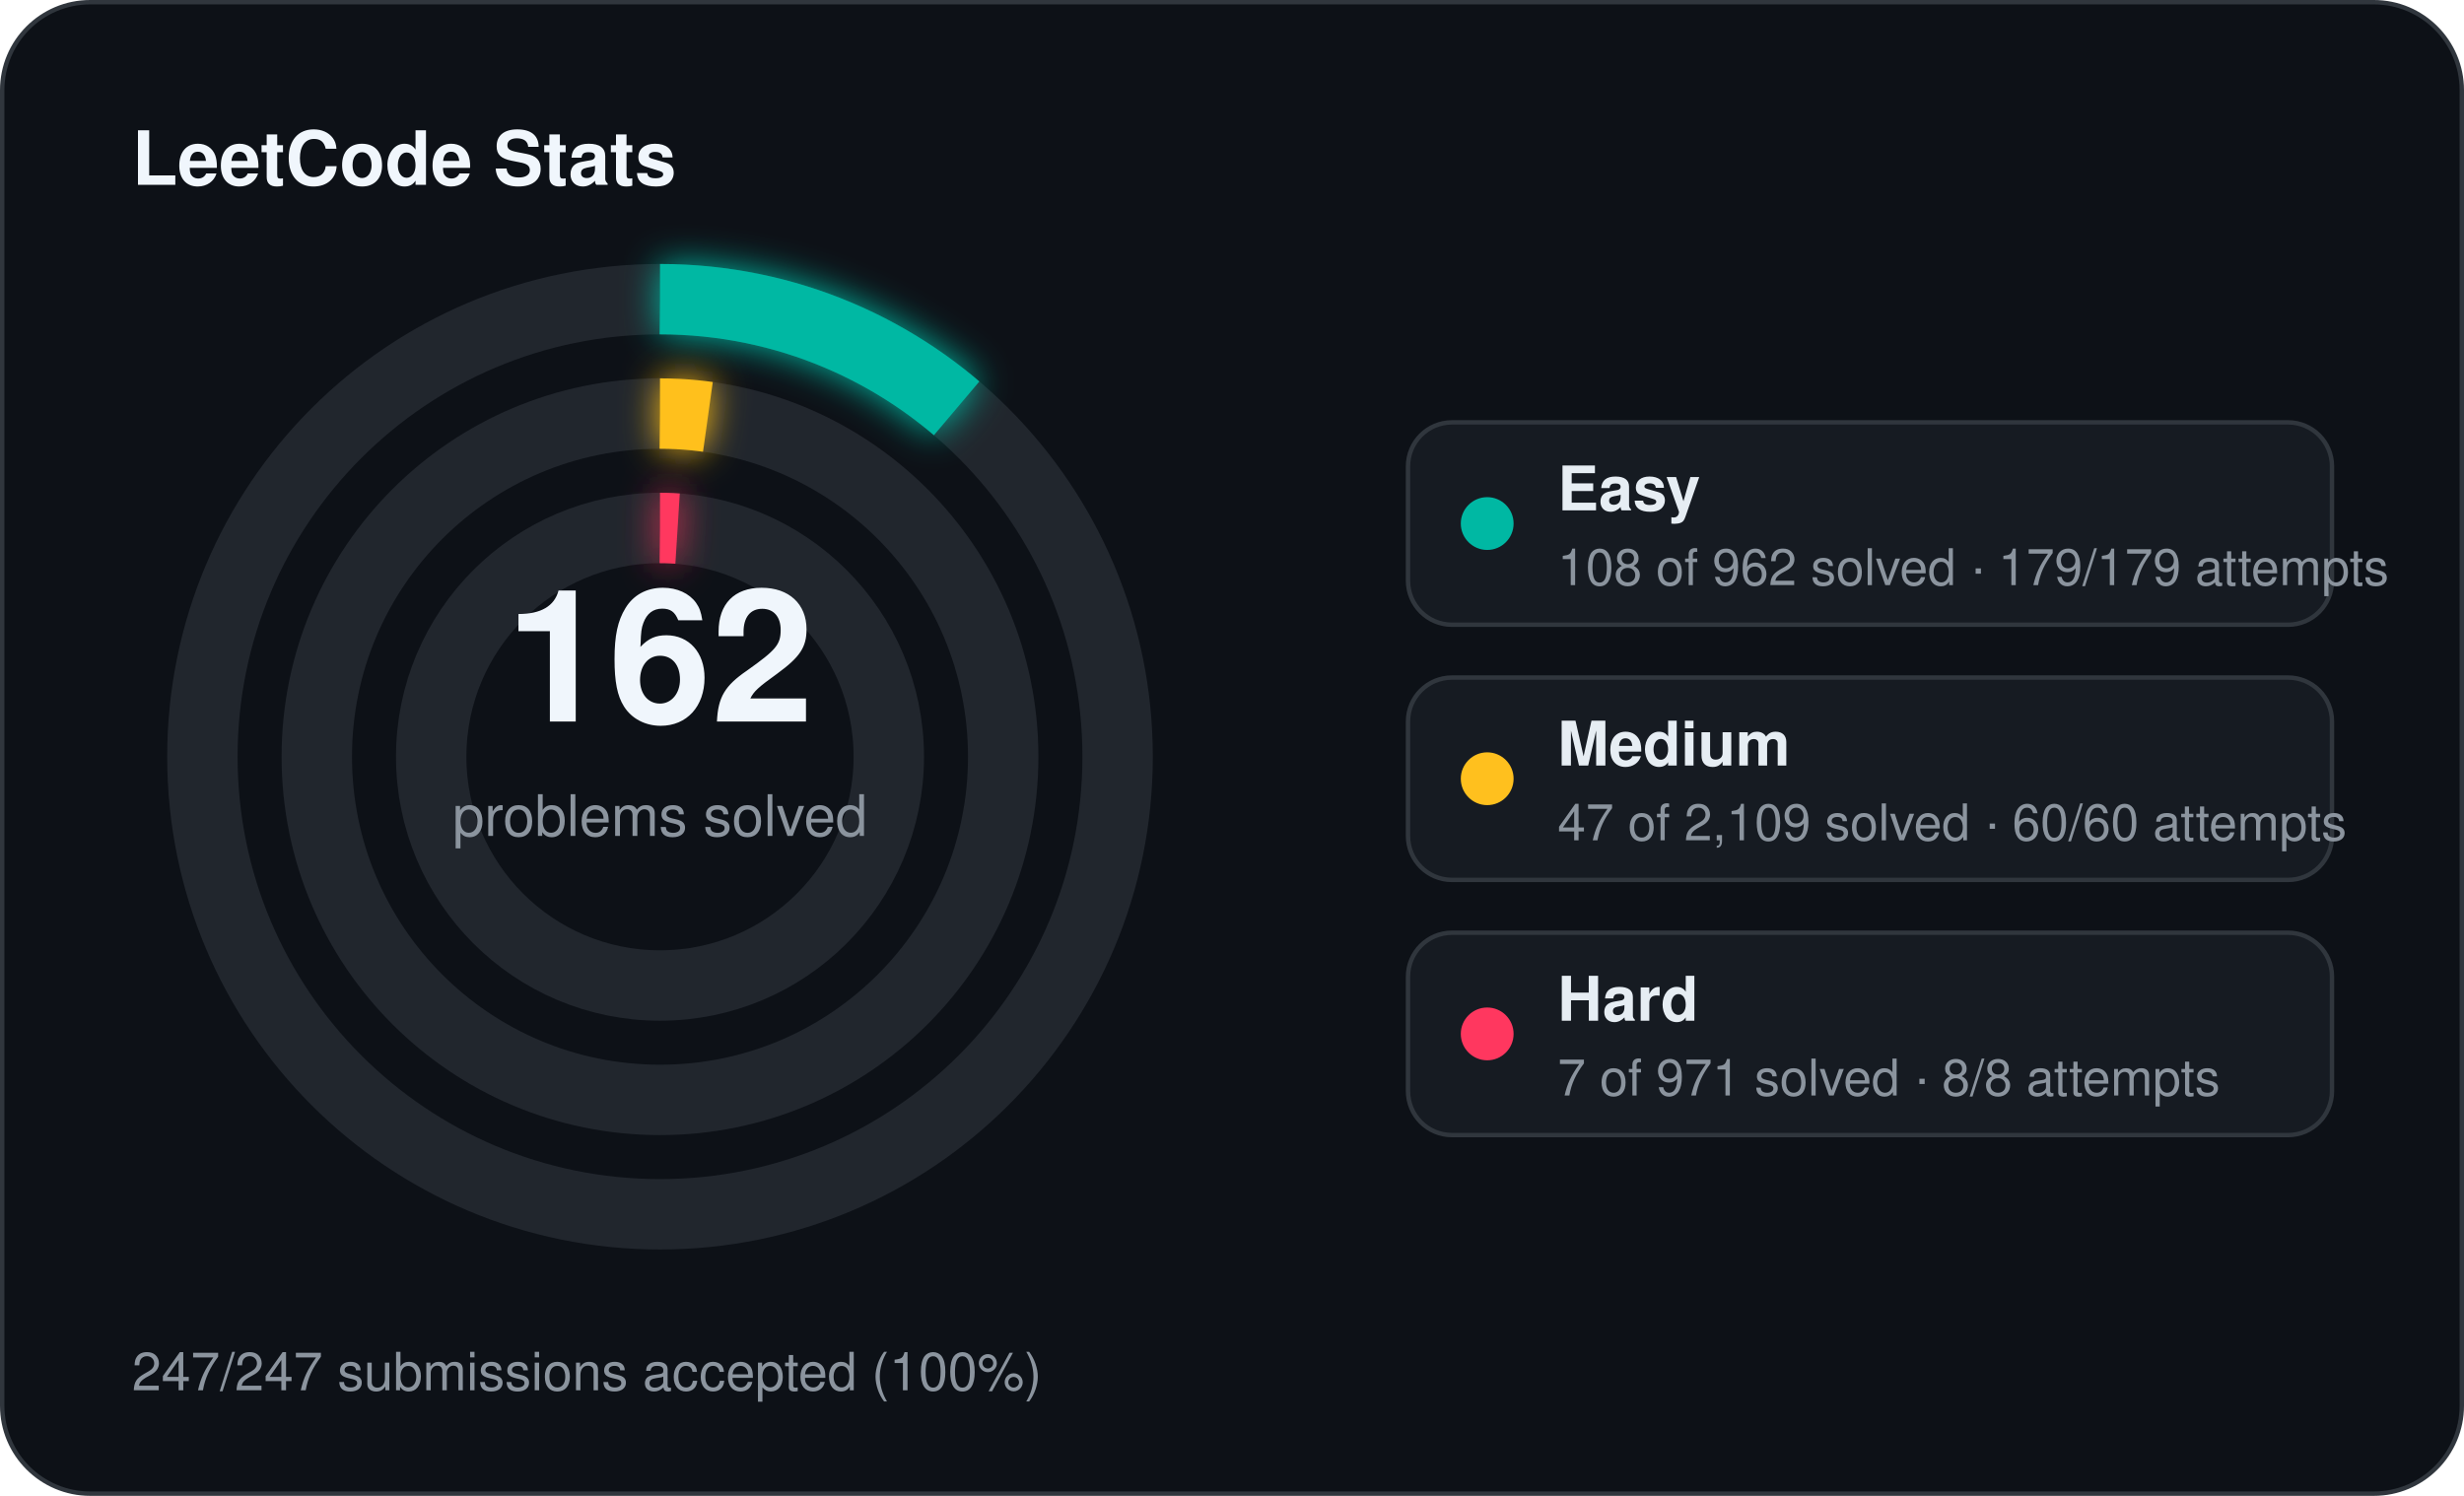
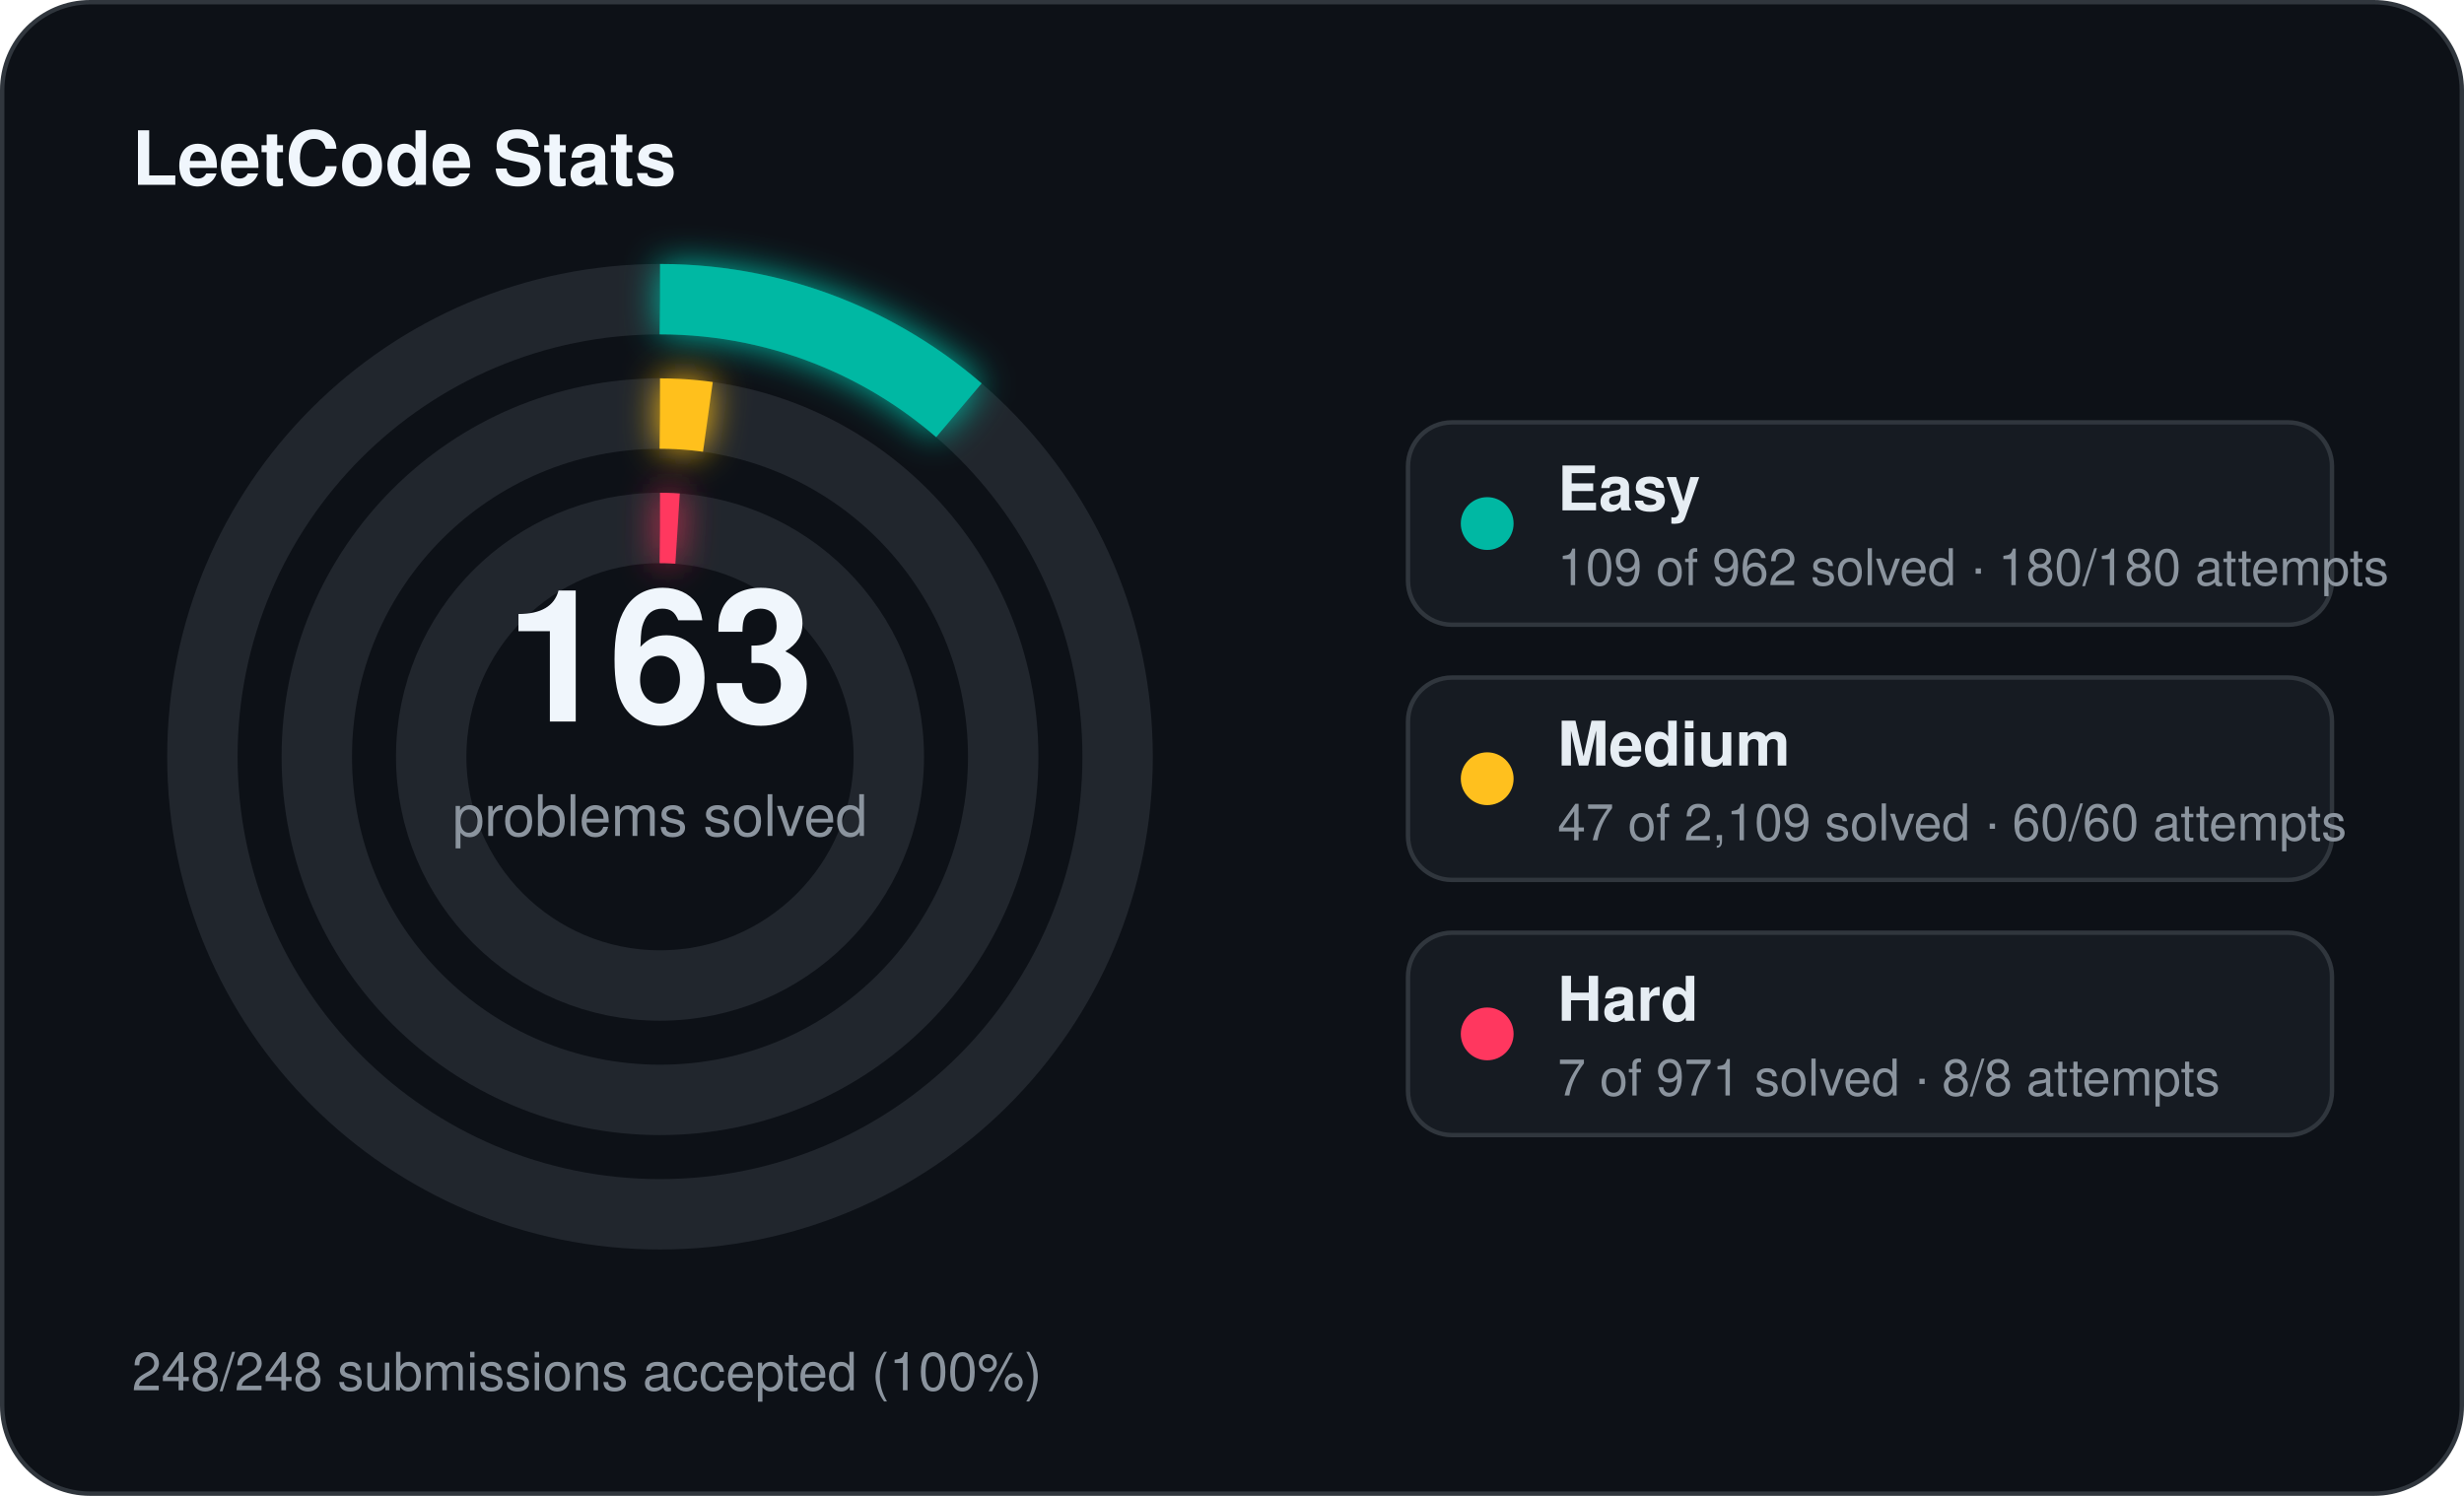
<svg xmlns="http://www.w3.org/2000/svg" width="560" height="340" viewBox="0 0 560 340">
  <defs>
    <filter id="stats-glow" x="-60%" y="-60%" width="220%" height="220%">
      <feGaussianBlur stdDeviation="4" result="blur" />
      <feMerge>
        <feMergeNode in="blur" />
        <feMergeNode in="SourceGraphic" />
      </feMerge>
    </filter>
  </defs>
  <rect x="0.5" y="0.5" width="559" height="339" rx="20" fill="#0d1117" stroke="#30363d" stroke-width="1" />
  <text x="30" y="42" fill="#f0f6fc" font-family="Segoe UI, Helvetica, Arial, sans-serif" font-size="17" font-weight="700">LeetCode Stats</text>
  <circle cx="150" cy="172" r="104" fill="none" stroke="#21262d" stroke-width="16" />
-   <circle cx="150" cy="172" r="104" fill="none" stroke="#00b8a3" stroke-width="16" stroke-linecap="butt" stroke-dasharray="73.36 653.45" transform="rotate(-90 150 172)" filter="url(#stats-glow)" />
+   <circle cx="150" cy="172" r="104" fill="none" stroke="#00b8a3" stroke-width="16" stroke-linecap="butt" stroke-dasharray="74.04 653.45" transform="rotate(-90 150 172)" filter="url(#stats-glow)" />
  <circle cx="150" cy="172" r="78" fill="none" stroke="#21262d" stroke-width="16" />
  <circle cx="150" cy="172" r="78" fill="none" stroke="#ffc01e" stroke-width="16" stroke-linecap="butt" stroke-dasharray="10.92 490.09" transform="rotate(-90 150 172)" filter="url(#stats-glow)" />
  <circle cx="150" cy="172" r="52" fill="none" stroke="#21262d" stroke-width="16" />
  <circle cx="150" cy="172" r="52" fill="none" stroke="#ff375f" stroke-width="16" stroke-linecap="butt" stroke-dasharray="4.00 326.73" transform="rotate(-90 150 172)" filter="url(#stats-glow)" />
-   <text x="150" y="164" text-anchor="middle" fill="#f0f6fc" font-family="Segoe UI, Helvetica, Arial, sans-serif" font-size="42" font-weight="700">162</text>
+   <text x="150" y="164" text-anchor="middle" fill="#f0f6fc" font-family="Segoe UI, Helvetica, Arial, sans-serif" font-size="42" font-weight="700">163</text>
  <text x="150" y="190" text-anchor="middle" fill="#8b949e" font-family="Segoe UI, Helvetica, Arial, sans-serif" font-size="13">problems solved</text>
  <rect x="320" y="96" width="210" height="46" rx="10" fill="#161b22" stroke="#30363d" stroke-width="1" />
  <circle cx="338" cy="119" r="6" fill="#00b8a3" />
  <text x="354" y="116" fill="#e6edf3" font-family="Segoe UI, Helvetica, Arial, sans-serif" font-size="14" font-weight="600">Easy</text>
-   <text x="354" y="133" fill="#8b949e" font-family="Segoe UI, Helvetica, Arial, sans-serif" font-size="11.5">108 of 962 solved · 179/179 attempts</text>
+   <text x="354" y="133" fill="#8b949e" font-family="Segoe UI, Helvetica, Arial, sans-serif" font-size="11.5">109 of 962 solved · 180/180 attempts</text>
  <rect x="320" y="154" width="210" height="46" rx="10" fill="#161b22" stroke="#30363d" stroke-width="1" />
  <circle cx="338" cy="177" r="6" fill="#ffc01e" />
  <text x="354" y="174" fill="#e6edf3" font-family="Segoe UI, Helvetica, Arial, sans-serif" font-size="14" font-weight="600">Medium</text>
  <text x="354" y="191" fill="#8b949e" font-family="Segoe UI, Helvetica, Arial, sans-serif" font-size="11.5">47 of 2,109 solved · 60/60 attempts</text>
  <rect x="320" y="212" width="210" height="46" rx="10" fill="#161b22" stroke="#30363d" stroke-width="1" />
  <circle cx="338" cy="235" r="6" fill="#ff375f" />
  <text x="354" y="232" fill="#e6edf3" font-family="Segoe UI, Helvetica, Arial, sans-serif" font-size="14" font-weight="600">Hard</text>
  <text x="354" y="249" fill="#8b949e" font-family="Segoe UI, Helvetica, Arial, sans-serif" font-size="11.5">7 of 971 solved · 8/8 attempts</text>
-   <text x="30" y="316" fill="#8b949e" font-family="Segoe UI, Helvetica, Arial, sans-serif" font-size="12">247/247 submissions accepted (100%)</text>
+   <text x="30" y="316" fill="#8b949e" font-family="Segoe UI, Helvetica, Arial, sans-serif" font-size="12">248/248 submissions accepted (100%)</text>
</svg>
